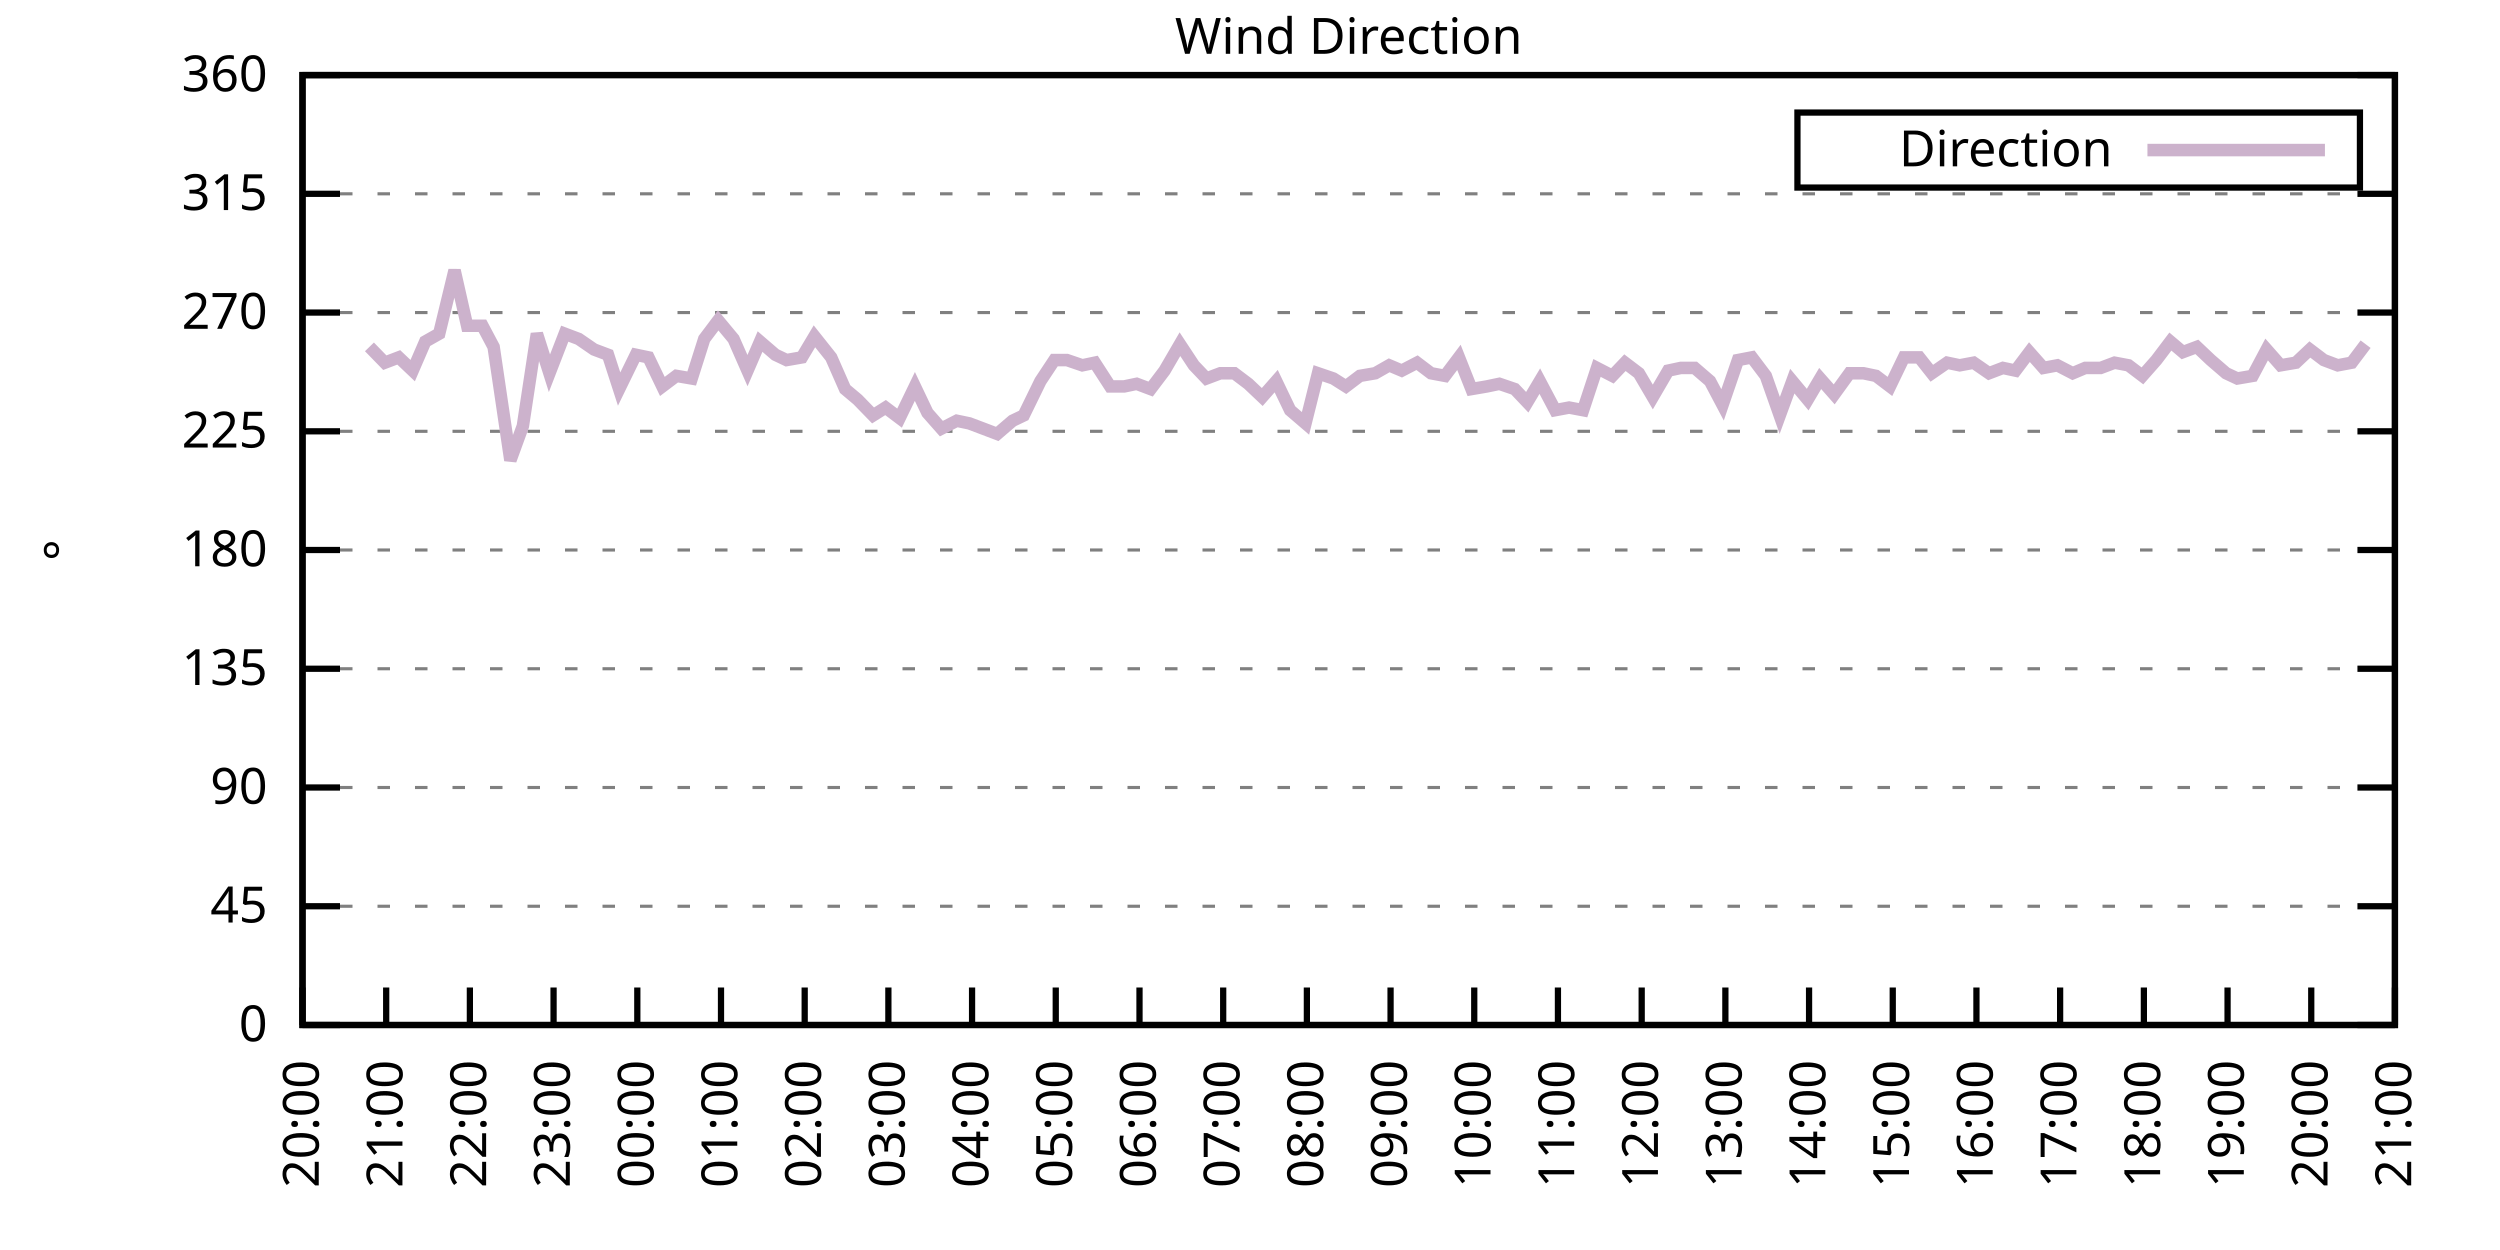
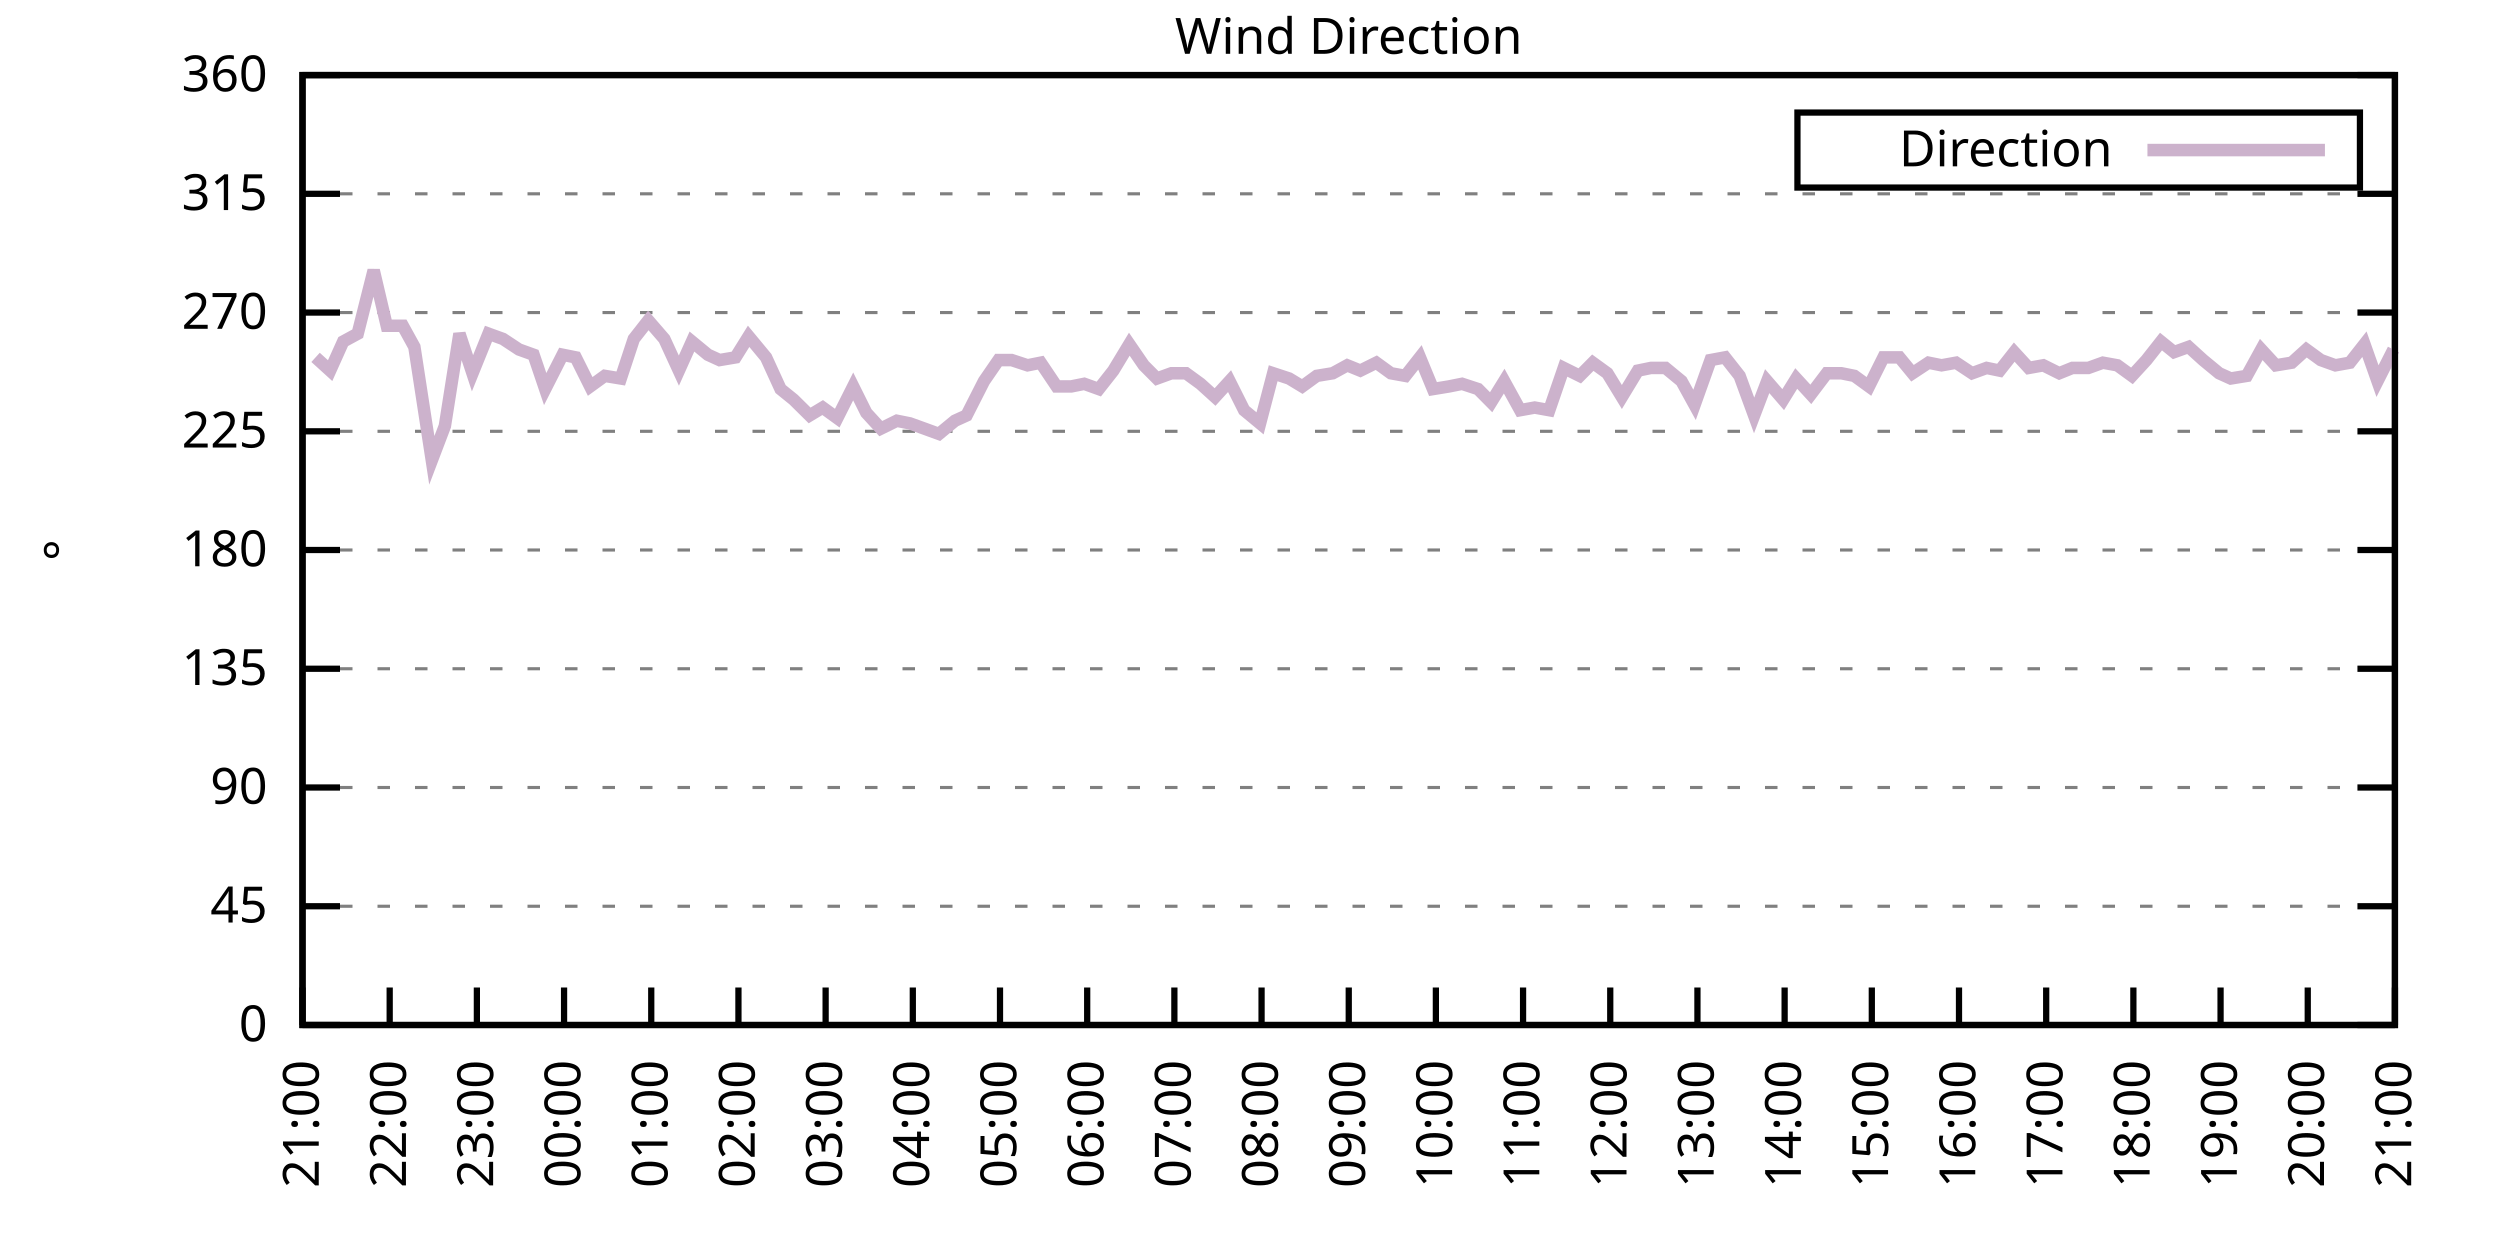
<svg xmlns="http://www.w3.org/2000/svg" xmlns:xlink="http://www.w3.org/1999/xlink" width="400" height="200" viewBox="0 0 400 200">
  <g id="gnuplot_canvas">
    <rect x="0" y="0" width="400" height="200" fill="none" />
    <defs>
      <circle id="gpDot" r="0.5" stroke-width="0.5" stroke="currentColor" />
      <path id="gpPt0" stroke-width="0.333" stroke="currentColor" d="M-1,0 h2 M0,-1 v2" />
      <path id="gpPt1" stroke-width="0.333" stroke="currentColor" d="M-1,-1 L1,1 M1,-1 L-1,1" />
      <path id="gpPt2" stroke-width="0.333" stroke="currentColor" d="M-1,0 L1,0 M0,-1 L0,1 M-1,-1 L1,1 M-1,1 L1,-1" />
      <rect id="gpPt3" stroke-width="0.333" stroke="currentColor" x="-1" y="-1" width="2" height="2" />
      <rect id="gpPt4" stroke-width="0.333" stroke="currentColor" fill="currentColor" x="-1" y="-1" width="2" height="2" />
      <circle id="gpPt5" stroke-width="0.333" stroke="currentColor" cx="0" cy="0" r="1" />
      <use xlink:href="#gpPt5" id="gpPt6" fill="currentColor" stroke="none" />
      <path id="gpPt7" stroke-width="0.333" stroke="currentColor" d="M0,-1.33 L-1.33,0.67 L1.33,0.67 z" />
      <use xlink:href="#gpPt7" id="gpPt8" fill="currentColor" stroke="none" />
      <use xlink:href="#gpPt7" id="gpPt9" stroke="currentColor" transform="rotate(180)" />
      <use xlink:href="#gpPt9" id="gpPt10" fill="currentColor" stroke="none" />
      <use xlink:href="#gpPt3" id="gpPt11" stroke="currentColor" transform="rotate(45)" />
      <use xlink:href="#gpPt11" id="gpPt12" fill="currentColor" stroke="none" />
      <path id="gpPt13" stroke-width="0.333" stroke="currentColor" d="M0,1.330 L1.265,0.411 L0.782,-1.067 L-0.782,-1.076 L-1.265,0.411 z" />
      <use xlink:href="#gpPt13" id="gpPt14" fill="currentColor" stroke="none" />
      <filter id="textbox" filterUnits="objectBoundingBox" x="0" y="0" height="1" width="1">
        <feFlood flood-color="white" flood-opacity="1" result="bgnd" />
        <feComposite in="SourceGraphic" in2="bgnd" operator="atop" />
      </filter>
      <filter id="greybox" filterUnits="objectBoundingBox" x="0" y="0" height="1" width="1">
        <feFlood flood-color="lightgrey" flood-opacity="1" result="grey" />
        <feComposite in="SourceGraphic" in2="grey" operator="atop" />
      </filter>
    </defs>
    <g fill="none" color="white" stroke="currentColor" stroke-width="1.00" stroke-linecap="butt" stroke-linejoin="miter">
</g>
    <g fill="none" color="black" stroke="currentColor" stroke-width="1.00" stroke-linecap="butt" stroke-linejoin="miter">
      <g stroke="none" shape-rendering="crispEdges">
        <polygon fill="rgb(255, 255, 255)" points="48.40,164.00 383.18,164.00 383.18,12.02 48.40,12.02 " />
      </g>
    </g>
    <g fill="none" color="black" stroke="currentColor" stroke-width="1.00" stroke-linecap="butt" stroke-linejoin="miter">
</g>
    <g fill="none" color="black" stroke="black" stroke-width="0.50" stroke-linecap="butt" stroke-linejoin="miter">
</g>
    <g fill="none" color="gray" stroke="currentColor" stroke-width="0.50" stroke-linecap="butt" stroke-linejoin="miter">
      <path stroke="gray" stroke-dasharray="2,4" class="gridline" d="M48.40,164.00 L383.19,164.00  " />
    </g>
    <g fill="none" color="gray" stroke="gray" stroke-width="1.00" stroke-linecap="butt" stroke-linejoin="miter">
</g>
    <g fill="none" color="black" stroke="currentColor" stroke-width="1.00" stroke-linecap="butt" stroke-linejoin="miter">
      <path stroke="black" d="M48.40,164.00 L54.40,164.00 M383.19,164.00 L377.19,164.00  " />
      <g transform="translate(42.80,166.60)" stroke="none" fill="black" font-family="Sans" font-size="8.00" text-anchor="end">
        <text>
          <tspan font-family="Sans"> 0</tspan>
        </text>
      </g>
    </g>
    <g fill="none" color="black" stroke="currentColor" stroke-width="1.00" stroke-linecap="butt" stroke-linejoin="miter">
</g>
    <g fill="none" color="black" stroke="black" stroke-width="0.50" stroke-linecap="butt" stroke-linejoin="miter">
</g>
    <g fill="none" color="gray" stroke="currentColor" stroke-width="0.50" stroke-linecap="butt" stroke-linejoin="miter">
      <path stroke="gray" stroke-dasharray="2,4" class="gridline" d="M48.40,145.00 L383.19,145.00  " />
    </g>
    <g fill="none" color="gray" stroke="gray" stroke-width="1.00" stroke-linecap="butt" stroke-linejoin="miter">
</g>
    <g fill="none" color="black" stroke="currentColor" stroke-width="1.00" stroke-linecap="butt" stroke-linejoin="miter">
      <path stroke="black" d="M48.40,145.00 L54.40,145.00 M383.19,145.00 L377.19,145.00  " />
      <g transform="translate(42.80,147.60)" stroke="none" fill="black" font-family="Sans" font-size="8.00" text-anchor="end">
        <text>
          <tspan font-family="Sans"> 45</tspan>
        </text>
      </g>
    </g>
    <g fill="none" color="black" stroke="currentColor" stroke-width="1.00" stroke-linecap="butt" stroke-linejoin="miter">
</g>
    <g fill="none" color="black" stroke="black" stroke-width="0.50" stroke-linecap="butt" stroke-linejoin="miter">
</g>
    <g fill="none" color="gray" stroke="currentColor" stroke-width="0.50" stroke-linecap="butt" stroke-linejoin="miter">
      <path stroke="gray" stroke-dasharray="2,4" class="gridline" d="M48.40,126.00 L383.19,126.00  " />
    </g>
    <g fill="none" color="gray" stroke="gray" stroke-width="1.00" stroke-linecap="butt" stroke-linejoin="miter">
</g>
    <g fill="none" color="black" stroke="currentColor" stroke-width="1.00" stroke-linecap="butt" stroke-linejoin="miter">
      <path stroke="black" d="M48.40,126.00 L54.40,126.00 M383.19,126.00 L377.19,126.00  " />
      <g transform="translate(42.80,128.60)" stroke="none" fill="black" font-family="Sans" font-size="8.00" text-anchor="end">
        <text>
          <tspan font-family="Sans"> 90</tspan>
        </text>
      </g>
    </g>
    <g fill="none" color="black" stroke="currentColor" stroke-width="1.00" stroke-linecap="butt" stroke-linejoin="miter">
</g>
    <g fill="none" color="black" stroke="black" stroke-width="0.50" stroke-linecap="butt" stroke-linejoin="miter">
</g>
    <g fill="none" color="gray" stroke="currentColor" stroke-width="0.50" stroke-linecap="butt" stroke-linejoin="miter">
      <path stroke="gray" stroke-dasharray="2,4" class="gridline" d="M48.40,107.00 L383.19,107.00  " />
    </g>
    <g fill="none" color="gray" stroke="gray" stroke-width="1.00" stroke-linecap="butt" stroke-linejoin="miter">
</g>
    <g fill="none" color="black" stroke="currentColor" stroke-width="1.00" stroke-linecap="butt" stroke-linejoin="miter">
      <path stroke="black" d="M48.40,107.00 L54.40,107.00 M383.19,107.00 L377.19,107.00  " />
      <g transform="translate(42.80,109.60)" stroke="none" fill="black" font-family="Sans" font-size="8.00" text-anchor="end">
        <text>
          <tspan font-family="Sans"> 135</tspan>
        </text>
      </g>
    </g>
    <g fill="none" color="black" stroke="currentColor" stroke-width="1.00" stroke-linecap="butt" stroke-linejoin="miter">
</g>
    <g fill="none" color="black" stroke="black" stroke-width="0.50" stroke-linecap="butt" stroke-linejoin="miter">
</g>
    <g fill="none" color="gray" stroke="currentColor" stroke-width="0.50" stroke-linecap="butt" stroke-linejoin="miter">
      <path stroke="gray" stroke-dasharray="2,4" class="gridline" d="M48.40,88.00 L383.19,88.00  " />
    </g>
    <g fill="none" color="gray" stroke="gray" stroke-width="1.00" stroke-linecap="butt" stroke-linejoin="miter">
</g>
    <g fill="none" color="black" stroke="currentColor" stroke-width="1.00" stroke-linecap="butt" stroke-linejoin="miter">
      <path stroke="black" d="M48.40,88.00 L54.40,88.00 M383.19,88.00 L377.19,88.00  " />
      <g transform="translate(42.80,90.60)" stroke="none" fill="black" font-family="Sans" font-size="8.00" text-anchor="end">
        <text>
          <tspan font-family="Sans"> 180</tspan>
        </text>
      </g>
    </g>
    <g fill="none" color="black" stroke="currentColor" stroke-width="1.00" stroke-linecap="butt" stroke-linejoin="miter">
</g>
    <g fill="none" color="black" stroke="black" stroke-width="0.50" stroke-linecap="butt" stroke-linejoin="miter">
</g>
    <g fill="none" color="gray" stroke="currentColor" stroke-width="0.50" stroke-linecap="butt" stroke-linejoin="miter">
      <path stroke="gray" stroke-dasharray="2,4" class="gridline" d="M48.40,69.01 L383.19,69.01  " />
    </g>
    <g fill="none" color="gray" stroke="gray" stroke-width="1.00" stroke-linecap="butt" stroke-linejoin="miter">
</g>
    <g fill="none" color="black" stroke="currentColor" stroke-width="1.00" stroke-linecap="butt" stroke-linejoin="miter">
      <path stroke="black" d="M48.40,69.01 L54.40,69.01 M383.19,69.01 L377.19,69.01  " />
      <g transform="translate(42.80,71.61)" stroke="none" fill="black" font-family="Sans" font-size="8.00" text-anchor="end">
        <text>
          <tspan font-family="Sans"> 225</tspan>
        </text>
      </g>
    </g>
    <g fill="none" color="black" stroke="currentColor" stroke-width="1.00" stroke-linecap="butt" stroke-linejoin="miter">
</g>
    <g fill="none" color="black" stroke="black" stroke-width="0.50" stroke-linecap="butt" stroke-linejoin="miter">
</g>
    <g fill="none" color="gray" stroke="currentColor" stroke-width="0.50" stroke-linecap="butt" stroke-linejoin="miter">
      <path stroke="gray" stroke-dasharray="2,4" class="gridline" d="M48.40,50.01 L383.19,50.01  " />
    </g>
    <g fill="none" color="gray" stroke="gray" stroke-width="1.00" stroke-linecap="butt" stroke-linejoin="miter">
</g>
    <g fill="none" color="black" stroke="currentColor" stroke-width="1.00" stroke-linecap="butt" stroke-linejoin="miter">
      <path stroke="black" d="M48.40,50.01 L54.40,50.01 M383.19,50.01 L377.19,50.01  " />
      <g transform="translate(42.80,52.61)" stroke="none" fill="black" font-family="Sans" font-size="8.00" text-anchor="end">
        <text>
          <tspan font-family="Sans"> 270</tspan>
        </text>
      </g>
    </g>
    <g fill="none" color="black" stroke="currentColor" stroke-width="1.00" stroke-linecap="butt" stroke-linejoin="miter">
</g>
    <g fill="none" color="black" stroke="black" stroke-width="0.50" stroke-linecap="butt" stroke-linejoin="miter">
</g>
    <g fill="none" color="gray" stroke="currentColor" stroke-width="0.50" stroke-linecap="butt" stroke-linejoin="miter">
      <path stroke="gray" stroke-dasharray="2,4" class="gridline" d="M48.40,31.01 L383.19,31.01  " />
    </g>
    <g fill="none" color="gray" stroke="gray" stroke-width="1.00" stroke-linecap="butt" stroke-linejoin="miter">
</g>
    <g fill="none" color="black" stroke="currentColor" stroke-width="1.00" stroke-linecap="butt" stroke-linejoin="miter">
      <path stroke="black" d="M48.40,31.01 L54.40,31.01 M383.19,31.01 L377.19,31.01  " />
      <g transform="translate(42.80,33.61)" stroke="none" fill="black" font-family="Sans" font-size="8.00" text-anchor="end">
        <text>
          <tspan font-family="Sans"> 315</tspan>
        </text>
      </g>
    </g>
    <g fill="none" color="black" stroke="currentColor" stroke-width="1.00" stroke-linecap="butt" stroke-linejoin="miter">
</g>
    <g fill="none" color="black" stroke="black" stroke-width="0.50" stroke-linecap="butt" stroke-linejoin="miter">
</g>
    <g fill="none" color="gray" stroke="currentColor" stroke-width="0.50" stroke-linecap="butt" stroke-linejoin="miter">
      <path stroke="gray" stroke-dasharray="2,4" class="gridline" d="M48.40,12.01 L383.19,12.01  " />
    </g>
    <g fill="none" color="gray" stroke="gray" stroke-width="1.00" stroke-linecap="butt" stroke-linejoin="miter">
</g>
    <g fill="none" color="black" stroke="currentColor" stroke-width="1.00" stroke-linecap="butt" stroke-linejoin="miter">
      <path stroke="black" d="M48.40,12.01 L54.40,12.01 M383.19,12.01 L377.19,12.01  " />
      <g transform="translate(42.80,14.61)" stroke="none" fill="black" font-family="Sans" font-size="8.00" text-anchor="end">
        <text>
          <tspan font-family="Sans"> 360</tspan>
        </text>
      </g>
    </g>
    <g fill="none" color="black" stroke="currentColor" stroke-width="1.00" stroke-linecap="butt" stroke-linejoin="miter">
      <path stroke="black" d="M48.40,164.00 L48.40,158.00  " />
      <g transform="translate(51.00,169.60) rotate(270.00)" stroke="none" fill="black" font-family="Sans" font-size="8.00" text-anchor="end">
        <text>
-           <tspan font-family="Sans">20:00</tspan>
-         </text>
-       </g>
-     </g>
-     <g fill="none" color="black" stroke="currentColor" stroke-width="1.00" stroke-linecap="butt" stroke-linejoin="miter">
-       <path stroke="black" d="M61.79,164.00 L61.79,158.00  " />
-       <g transform="translate(64.39,169.60) rotate(270.00)" stroke="none" fill="black" font-family="Sans" font-size="8.00" text-anchor="end">
-         <text>
          <tspan font-family="Sans">21:00</tspan>
        </text>
      </g>
    </g>
    <g fill="none" color="black" stroke="currentColor" stroke-width="1.00" stroke-linecap="butt" stroke-linejoin="miter">
-       <path stroke="black" d="M75.18,164.00 L75.18,158.00  " />
-       <g transform="translate(77.78,169.60) rotate(270.00)" stroke="none" fill="black" font-family="Sans" font-size="8.00" text-anchor="end">
+       <path stroke="black" d="M62.35,164.00 L62.35,158.00  " />
+       <g transform="translate(64.95,169.60) rotate(270.00)" stroke="none" fill="black" font-family="Sans" font-size="8.00" text-anchor="end">
        <text>
          <tspan font-family="Sans">22:00</tspan>
        </text>
      </g>
    </g>
    <g fill="none" color="black" stroke="currentColor" stroke-width="1.00" stroke-linecap="butt" stroke-linejoin="miter">
-       <path stroke="black" d="M88.57,164.00 L88.57,158.00  " />
-       <g transform="translate(91.17,169.60) rotate(270.00)" stroke="none" fill="black" font-family="Sans" font-size="8.00" text-anchor="end">
+       <path stroke="black" d="M76.30,164.00 L76.30,158.00  " />
+       <g transform="translate(78.90,169.60) rotate(270.00)" stroke="none" fill="black" font-family="Sans" font-size="8.00" text-anchor="end">
        <text>
          <tspan font-family="Sans">23:00</tspan>
        </text>
      </g>
    </g>
    <g fill="none" color="black" stroke="currentColor" stroke-width="1.00" stroke-linecap="butt" stroke-linejoin="miter">
-       <path stroke="black" d="M101.97,164.00 L101.97,158.00  " />
-       <g transform="translate(104.57,169.60) rotate(270.00)" stroke="none" fill="black" font-family="Sans" font-size="8.00" text-anchor="end">
+       <path stroke="black" d="M90.25,164.00 L90.25,158.00  " />
+       <g transform="translate(92.85,169.60) rotate(270.00)" stroke="none" fill="black" font-family="Sans" font-size="8.00" text-anchor="end">
        <text>
          <tspan font-family="Sans">00:00</tspan>
        </text>
      </g>
    </g>
    <g fill="none" color="black" stroke="currentColor" stroke-width="1.00" stroke-linecap="butt" stroke-linejoin="miter">
-       <path stroke="black" d="M115.36,164.00 L115.36,158.00  " />
-       <g transform="translate(117.96,169.60) rotate(270.00)" stroke="none" fill="black" font-family="Sans" font-size="8.00" text-anchor="end">
+       <path stroke="black" d="M104.20,164.00 L104.20,158.00  " />
+       <g transform="translate(106.80,169.60) rotate(270.00)" stroke="none" fill="black" font-family="Sans" font-size="8.00" text-anchor="end">
        <text>
          <tspan font-family="Sans">01:00</tspan>
        </text>
      </g>
    </g>
    <g fill="none" color="black" stroke="currentColor" stroke-width="1.00" stroke-linecap="butt" stroke-linejoin="miter">
-       <path stroke="black" d="M128.75,164.00 L128.75,158.00  " />
-       <g transform="translate(131.35,169.60) rotate(270.00)" stroke="none" fill="black" font-family="Sans" font-size="8.00" text-anchor="end">
+       <path stroke="black" d="M118.15,164.00 L118.15,158.00  " />
+       <g transform="translate(120.75,169.60) rotate(270.00)" stroke="none" fill="black" font-family="Sans" font-size="8.00" text-anchor="end">
        <text>
          <tspan font-family="Sans">02:00</tspan>
        </text>
      </g>
    </g>
    <g fill="none" color="black" stroke="currentColor" stroke-width="1.00" stroke-linecap="butt" stroke-linejoin="miter">
-       <path stroke="black" d="M142.14,164.00 L142.14,158.00  " />
-       <g transform="translate(144.74,169.60) rotate(270.00)" stroke="none" fill="black" font-family="Sans" font-size="8.00" text-anchor="end">
+       <path stroke="black" d="M132.10,164.00 L132.10,158.00  " />
+       <g transform="translate(134.70,169.60) rotate(270.00)" stroke="none" fill="black" font-family="Sans" font-size="8.00" text-anchor="end">
        <text>
          <tspan font-family="Sans">03:00</tspan>
        </text>
      </g>
    </g>
    <g fill="none" color="black" stroke="currentColor" stroke-width="1.00" stroke-linecap="butt" stroke-linejoin="miter">
-       <path stroke="black" d="M155.53,164.00 L155.53,158.00  " />
-       <g transform="translate(158.13,169.60) rotate(270.00)" stroke="none" fill="black" font-family="Sans" font-size="8.00" text-anchor="end">
+       <path stroke="black" d="M146.05,164.00 L146.05,158.00  " />
+       <g transform="translate(148.65,169.60) rotate(270.00)" stroke="none" fill="black" font-family="Sans" font-size="8.00" text-anchor="end">
        <text>
          <tspan font-family="Sans">04:00</tspan>
        </text>
      </g>
    </g>
    <g fill="none" color="black" stroke="currentColor" stroke-width="1.00" stroke-linecap="butt" stroke-linejoin="miter">
-       <path stroke="black" d="M168.92,164.00 L168.92,158.00  " />
-       <g transform="translate(171.52,169.60) rotate(270.00)" stroke="none" fill="black" font-family="Sans" font-size="8.00" text-anchor="end">
+       <path stroke="black" d="M160.00,164.00 L160.00,158.00  " />
+       <g transform="translate(162.60,169.60) rotate(270.00)" stroke="none" fill="black" font-family="Sans" font-size="8.00" text-anchor="end">
        <text>
          <tspan font-family="Sans">05:00</tspan>
        </text>
      </g>
    </g>
    <g fill="none" color="black" stroke="currentColor" stroke-width="1.00" stroke-linecap="butt" stroke-linejoin="miter">
-       <path stroke="black" d="M182.32,164.00 L182.32,158.00  " />
-       <g transform="translate(184.92,169.60) rotate(270.00)" stroke="none" fill="black" font-family="Sans" font-size="8.00" text-anchor="end">
+       <path stroke="black" d="M173.95,164.00 L173.95,158.00  " />
+       <g transform="translate(176.55,169.60) rotate(270.00)" stroke="none" fill="black" font-family="Sans" font-size="8.00" text-anchor="end">
        <text>
          <tspan font-family="Sans">06:00</tspan>
        </text>
      </g>
    </g>
    <g fill="none" color="black" stroke="currentColor" stroke-width="1.00" stroke-linecap="butt" stroke-linejoin="miter">
-       <path stroke="black" d="M195.71,164.00 L195.71,158.00  " />
-       <g transform="translate(198.31,169.60) rotate(270.00)" stroke="none" fill="black" font-family="Sans" font-size="8.00" text-anchor="end">
+       <path stroke="black" d="M187.90,164.00 L187.90,158.00  " />
+       <g transform="translate(190.50,169.60) rotate(270.00)" stroke="none" fill="black" font-family="Sans" font-size="8.00" text-anchor="end">
        <text>
          <tspan font-family="Sans">07:00</tspan>
        </text>
      </g>
    </g>
    <g fill="none" color="black" stroke="currentColor" stroke-width="1.00" stroke-linecap="butt" stroke-linejoin="miter">
-       <path stroke="black" d="M209.10,164.00 L209.10,158.00  " />
-       <g transform="translate(211.70,169.60) rotate(270.00)" stroke="none" fill="black" font-family="Sans" font-size="8.00" text-anchor="end">
+       <path stroke="black" d="M201.85,164.00 L201.85,158.00  " />
+       <g transform="translate(204.45,169.60) rotate(270.00)" stroke="none" fill="black" font-family="Sans" font-size="8.00" text-anchor="end">
        <text>
          <tspan font-family="Sans">08:00</tspan>
        </text>
      </g>
    </g>
    <g fill="none" color="black" stroke="currentColor" stroke-width="1.00" stroke-linecap="butt" stroke-linejoin="miter">
-       <path stroke="black" d="M222.49,164.00 L222.49,158.00  " />
-       <g transform="translate(225.09,169.60) rotate(270.00)" stroke="none" fill="black" font-family="Sans" font-size="8.00" text-anchor="end">
+       <path stroke="black" d="M215.80,164.00 L215.80,158.00  " />
+       <g transform="translate(218.40,169.60) rotate(270.00)" stroke="none" fill="black" font-family="Sans" font-size="8.00" text-anchor="end">
        <text>
          <tspan font-family="Sans">09:00</tspan>
        </text>
      </g>
    </g>
    <g fill="none" color="black" stroke="currentColor" stroke-width="1.00" stroke-linecap="butt" stroke-linejoin="miter">
-       <path stroke="black" d="M235.88,164.00 L235.88,158.00  " />
-       <g transform="translate(238.48,169.60) rotate(270.00)" stroke="none" fill="black" font-family="Sans" font-size="8.00" text-anchor="end">
+       <path stroke="black" d="M229.74,164.00 L229.74,158.00  " />
+       <g transform="translate(232.34,169.60) rotate(270.00)" stroke="none" fill="black" font-family="Sans" font-size="8.00" text-anchor="end">
        <text>
          <tspan font-family="Sans">10:00</tspan>
        </text>
      </g>
    </g>
    <g fill="none" color="black" stroke="currentColor" stroke-width="1.00" stroke-linecap="butt" stroke-linejoin="miter">
-       <path stroke="black" d="M249.27,164.00 L249.27,158.00  " />
-       <g transform="translate(251.87,169.60) rotate(270.00)" stroke="none" fill="black" font-family="Sans" font-size="8.00" text-anchor="end">
+       <path stroke="black" d="M243.69,164.00 L243.69,158.00  " />
+       <g transform="translate(246.29,169.60) rotate(270.00)" stroke="none" fill="black" font-family="Sans" font-size="8.00" text-anchor="end">
        <text>
          <tspan font-family="Sans">11:00</tspan>
        </text>
      </g>
    </g>
    <g fill="none" color="black" stroke="currentColor" stroke-width="1.00" stroke-linecap="butt" stroke-linejoin="miter">
-       <path stroke="black" d="M262.67,164.00 L262.67,158.00  " />
-       <g transform="translate(265.27,169.60) rotate(270.00)" stroke="none" fill="black" font-family="Sans" font-size="8.00" text-anchor="end">
+       <path stroke="black" d="M257.64,164.00 L257.64,158.00  " />
+       <g transform="translate(260.24,169.60) rotate(270.00)" stroke="none" fill="black" font-family="Sans" font-size="8.00" text-anchor="end">
        <text>
          <tspan font-family="Sans">12:00</tspan>
        </text>
      </g>
    </g>
    <g fill="none" color="black" stroke="currentColor" stroke-width="1.00" stroke-linecap="butt" stroke-linejoin="miter">
-       <path stroke="black" d="M276.06,164.00 L276.06,158.00  " />
-       <g transform="translate(278.66,169.60) rotate(270.00)" stroke="none" fill="black" font-family="Sans" font-size="8.00" text-anchor="end">
+       <path stroke="black" d="M271.59,164.00 L271.59,158.00  " />
+       <g transform="translate(274.19,169.60) rotate(270.00)" stroke="none" fill="black" font-family="Sans" font-size="8.00" text-anchor="end">
        <text>
          <tspan font-family="Sans">13:00</tspan>
        </text>
      </g>
    </g>
    <g fill="none" color="black" stroke="currentColor" stroke-width="1.00" stroke-linecap="butt" stroke-linejoin="miter">
-       <path stroke="black" d="M289.45,164.00 L289.45,158.00  " />
-       <g transform="translate(292.05,169.60) rotate(270.00)" stroke="none" fill="black" font-family="Sans" font-size="8.00" text-anchor="end">
+       <path stroke="black" d="M285.54,164.00 L285.54,158.00  " />
+       <g transform="translate(288.14,169.60) rotate(270.00)" stroke="none" fill="black" font-family="Sans" font-size="8.00" text-anchor="end">
        <text>
          <tspan font-family="Sans">14:00</tspan>
        </text>
      </g>
    </g>
    <g fill="none" color="black" stroke="currentColor" stroke-width="1.00" stroke-linecap="butt" stroke-linejoin="miter">
-       <path stroke="black" d="M302.84,164.00 L302.84,158.00  " />
-       <g transform="translate(305.44,169.60) rotate(270.00)" stroke="none" fill="black" font-family="Sans" font-size="8.00" text-anchor="end">
+       <path stroke="black" d="M299.49,164.00 L299.49,158.00  " />
+       <g transform="translate(302.09,169.60) rotate(270.00)" stroke="none" fill="black" font-family="Sans" font-size="8.00" text-anchor="end">
        <text>
          <tspan font-family="Sans">15:00</tspan>
        </text>
      </g>
    </g>
    <g fill="none" color="black" stroke="currentColor" stroke-width="1.00" stroke-linecap="butt" stroke-linejoin="miter">
-       <path stroke="black" d="M316.23,164.00 L316.23,158.00  " />
-       <g transform="translate(318.83,169.60) rotate(270.00)" stroke="none" fill="black" font-family="Sans" font-size="8.00" text-anchor="end">
+       <path stroke="black" d="M313.44,164.00 L313.44,158.00  " />
+       <g transform="translate(316.04,169.60) rotate(270.00)" stroke="none" fill="black" font-family="Sans" font-size="8.00" text-anchor="end">
        <text>
          <tspan font-family="Sans">16:00</tspan>
        </text>
      </g>
    </g>
    <g fill="none" color="black" stroke="currentColor" stroke-width="1.00" stroke-linecap="butt" stroke-linejoin="miter">
-       <path stroke="black" d="M329.62,164.00 L329.62,158.00  " />
-       <g transform="translate(332.22,169.60) rotate(270.00)" stroke="none" fill="black" font-family="Sans" font-size="8.00" text-anchor="end">
+       <path stroke="black" d="M327.39,164.00 L327.39,158.00  " />
+       <g transform="translate(329.99,169.60) rotate(270.00)" stroke="none" fill="black" font-family="Sans" font-size="8.00" text-anchor="end">
        <text>
          <tspan font-family="Sans">17:00</tspan>
        </text>
      </g>
    </g>
    <g fill="none" color="black" stroke="currentColor" stroke-width="1.00" stroke-linecap="butt" stroke-linejoin="miter">
-       <path stroke="black" d="M343.02,164.00 L343.02,158.00  " />
-       <g transform="translate(345.62,169.60) rotate(270.00)" stroke="none" fill="black" font-family="Sans" font-size="8.00" text-anchor="end">
+       <path stroke="black" d="M341.34,164.00 L341.34,158.00  " />
+       <g transform="translate(343.94,169.60) rotate(270.00)" stroke="none" fill="black" font-family="Sans" font-size="8.00" text-anchor="end">
        <text>
          <tspan font-family="Sans">18:00</tspan>
        </text>
      </g>
    </g>
    <g fill="none" color="black" stroke="currentColor" stroke-width="1.00" stroke-linecap="butt" stroke-linejoin="miter">
-       <path stroke="black" d="M356.41,164.00 L356.41,158.00  " />
-       <g transform="translate(359.01,169.60) rotate(270.00)" stroke="none" fill="black" font-family="Sans" font-size="8.00" text-anchor="end">
+       <path stroke="black" d="M355.29,164.00 L355.29,158.00  " />
+       <g transform="translate(357.89,169.60) rotate(270.00)" stroke="none" fill="black" font-family="Sans" font-size="8.00" text-anchor="end">
        <text>
          <tspan font-family="Sans">19:00</tspan>
        </text>
      </g>
    </g>
    <g fill="none" color="black" stroke="currentColor" stroke-width="1.00" stroke-linecap="butt" stroke-linejoin="miter">
-       <path stroke="black" d="M369.80,164.00 L369.80,158.00  " />
-       <g transform="translate(372.40,169.60) rotate(270.00)" stroke="none" fill="black" font-family="Sans" font-size="8.00" text-anchor="end">
+       <path stroke="black" d="M369.24,164.00 L369.24,158.00  " />
+       <g transform="translate(371.84,169.60) rotate(270.00)" stroke="none" fill="black" font-family="Sans" font-size="8.00" text-anchor="end">
        <text>
          <tspan font-family="Sans">20:00</tspan>
        </text>
      </g>
    </g>
    <g fill="none" color="black" stroke="currentColor" stroke-width="1.00" stroke-linecap="butt" stroke-linejoin="miter">
      <path stroke="black" d="M383.19,164.00 L383.19,158.00  " />
      <g transform="translate(385.79,169.60) rotate(270.00)" stroke="none" fill="black" font-family="Sans" font-size="8.00" text-anchor="end">
        <text>
          <tspan font-family="Sans">21:00</tspan>
        </text>
      </g>
    </g>
    <g fill="none" color="black" stroke="currentColor" stroke-width="1.00" stroke-linecap="butt" stroke-linejoin="miter">
</g>
    <g fill="none" color="black" stroke="currentColor" stroke-width="1.00" stroke-linecap="butt" stroke-linejoin="miter">
      <path stroke="black" d="M48.40,12.01 L48.40,164.00 L383.19,164.00 L383.19,12.01 L48.40,12.01 Z  " />
    </g>
    <g fill="none" color="black" stroke="currentColor" stroke-width="1.00" stroke-linecap="butt" stroke-linejoin="miter">
</g>
    <g fill="none" color="black" stroke="currentColor" stroke-width="1.00" stroke-linecap="butt" stroke-linejoin="miter">
      <path stroke="black" d="M287.59,30.01 L287.59,18.01 L377.59,18.01 L377.59,30.01 L287.59,30.01 Z  " />
    </g>
    <g id="Wind_direction_plot_1">
      <g fill="none" color="white" stroke="black" stroke-width="2.00" stroke-linecap="butt" stroke-linejoin="miter">
</g>
      <g fill="none" color="black" stroke="currentColor" stroke-width="2.00" stroke-linecap="butt" stroke-linejoin="miter">
        <g transform="translate(337.99,26.61)" stroke="none" fill="black" font-family="Sans" font-size="8.00" text-anchor="end">
          <text>
            <tspan font-family="Sans">Direction</tspan>
          </text>
        </g>
      </g>
      <g fill="none" color="black" stroke="currentColor" stroke-width="2.00" stroke-linecap="butt" stroke-linejoin="miter">
-         <path stroke="rgb(204, 178, 204)" d="M343.59,24.01 L371.99,24.01 M59.11,55.50 L61.57,58.03 L63.80,57.18 L66.03,59.30 L68.04,54.65 L70.27,53.39   L72.73,43.25 L74.74,52.12 L77.19,52.12 L78.98,55.50 L81.66,73.65 L83.66,68.16 L85.90,53.39 L87.91,59.72   L90.36,53.39 L92.59,54.23 L95.05,55.92 L97.28,56.76 L99.06,62.25 L101.74,56.76 L103.75,57.18 L105.98,61.83   L108.22,60.14 L110.67,60.56 L112.68,54.23 L114.91,51.27 L117.37,54.23 L119.60,59.30 L121.61,54.65 L124.06,56.76   L125.85,57.61 L128.30,57.18 L130.31,53.81 L132.99,57.18 L135.22,62.25 L137.23,63.94 L139.69,66.47 L141.69,65.21   L143.93,66.90 L146.38,61.83 L148.39,66.05 L150.62,68.58 L153.08,67.32 L155.09,67.74 L157.32,68.58 L159.55,69.43   L162.01,67.32 L163.79,66.47 L166.47,60.98 L168.70,57.61 L170.71,57.61 L173.17,58.45 L175.17,58.03 L177.63,61.83   L179.86,61.83 L181.87,61.41 L184.10,62.25 L186.33,59.30 L188.79,55.07 L191.02,58.45 L193.03,60.56 L195.26,59.72   L197.49,59.72 L199.73,61.41 L201.96,63.52 L204.19,60.98 L206.42,65.63 L208.88,67.74 L210.88,59.72 L213.34,60.56   L215.35,61.83 L217.58,60.14 L220.04,59.72 L222.27,58.45 L224.28,59.30 L226.73,58.03 L228.96,59.72 L231.20,60.14   L233.43,57.18 L235.44,62.25 L237.89,61.83 L239.90,61.41 L242.36,62.25 L244.36,64.36 L246.37,60.98 L248.83,65.63   L251.06,65.21 L253.29,65.63 L255.52,58.87 L257.98,60.14 L259.99,58.03 L262.22,59.72 L264.45,63.52 L266.91,59.30   L268.92,58.87 L271.15,58.87 L273.60,60.98 L275.61,64.78 L278.07,57.61 L280.30,57.18 L282.53,60.14 L284.76,66.47   L286.77,60.98 L289.23,63.94 L291.23,60.56 L293.47,63.10 L295.92,59.72 L298.15,59.72 L300.16,60.14 L302.39,61.83   L304.63,57.18 L307.08,57.18 L309.09,59.72 L311.54,58.03 L313.55,58.45 L315.79,58.03 L318.24,59.72 L320.47,58.87   L322.48,59.30 L324.71,56.34 L326.95,58.87 L329.18,58.45 L331.63,59.72 L333.64,58.87 L336.10,58.87 L338.33,58.03   L340.56,58.45 L342.79,60.14 L345.02,57.61 L347.26,54.65 L349.26,56.34 L351.50,55.50 L353.73,57.61 L356.18,59.72   L357.97,60.56 L360.42,60.14 L362.66,55.92 L364.89,58.45 L367.34,58.03 L369.58,55.92 L371.81,57.61 L374.04,58.45   L376.27,58.03 L378.50,55.07  " />
+         <path stroke="rgb(204, 178, 204)" d="M343.59,24.01 L371.99,24.01 M50.49,57.18 L52.82,59.30 L54.91,54.65 L57.23,53.39 L59.79,43.25 L61.88,52.12   L64.44,52.12 L66.30,55.50 L69.09,73.65 L71.18,68.16 L73.51,53.39 L75.60,59.72 L78.16,53.39 L80.48,54.23   L83.04,55.92 L85.37,56.76 L87.23,62.25 L90.02,56.76 L92.11,57.18 L94.43,61.83 L96.76,60.14 L99.32,60.56   L101.41,54.23 L103.73,51.27 L106.29,54.23 L108.62,59.30 L110.71,54.65 L113.27,56.76 L115.13,57.61 L117.68,57.18   L119.78,53.81 L122.57,57.18 L124.89,62.25 L126.98,63.94 L129.54,66.47 L131.63,65.21 L133.96,66.90 L136.51,61.83   L138.61,66.05 L140.93,68.58 L143.49,67.32 L145.58,67.74 L147.91,68.58 L150.23,69.43 L152.79,67.32 L154.65,66.47   L157.44,60.98 L159.76,57.61 L161.86,57.61 L164.41,58.45 L166.51,58.03 L169.06,61.83 L171.39,61.83 L173.48,61.41   L175.81,62.25 L178.13,59.30 L180.69,55.07 L183.01,58.45 L185.11,60.56 L187.43,59.72 L189.76,59.72 L192.08,61.41   L194.41,63.52 L196.73,60.98 L199.06,65.63 L201.61,67.74 L203.71,59.72 L206.26,60.56 L208.36,61.83 L210.68,60.14   L213.24,59.72 L215.56,58.45 L217.65,59.30 L220.21,58.03 L222.54,59.72 L224.86,60.14 L227.19,57.18 L229.28,62.25   L231.84,61.83 L233.93,61.41 L236.49,62.25 L238.58,64.36 L240.67,60.98 L243.23,65.63 L245.55,65.21 L247.88,65.63   L250.20,58.87 L252.76,60.14 L254.85,58.03 L257.18,59.72 L259.50,63.52 L262.06,59.30 L264.15,58.87 L266.48,58.87   L269.04,60.98 L271.13,64.78 L273.69,57.61 L276.01,57.18 L278.34,60.14 L280.66,66.47 L282.75,60.98 L285.31,63.94   L287.40,60.56 L289.73,63.10 L292.29,59.72 L294.61,59.72 L296.70,60.14 L299.03,61.83 L301.35,57.18 L303.91,57.18   L306.00,59.72 L308.56,58.03 L310.65,58.45 L312.98,58.03 L315.53,59.72 L317.86,58.87 L319.95,59.30 L322.28,56.34   L324.60,58.87 L326.93,58.45 L329.48,59.72 L331.58,58.87 L334.13,58.87 L336.46,58.03 L338.78,58.45 L341.11,60.14   L343.43,57.61 L345.76,54.65 L347.85,56.34 L350.18,55.50 L352.50,57.61 L355.06,59.72 L356.92,60.56 L359.48,60.14   L361.80,55.92 L364.13,58.45 L366.68,58.03 L369.01,55.92 L371.33,57.61 L373.66,58.45 L375.98,58.03 L378.31,55.07   L380.40,60.98 L382.96,55.92  " />
      </g>
    </g>
    <g fill="none" color="black" stroke="currentColor" stroke-width="2.00" stroke-linecap="butt" stroke-linejoin="miter">
</g>
    <g fill="none" color="black" stroke="black" stroke-width="1.00" stroke-linecap="butt" stroke-linejoin="miter">
</g>
    <g fill="none" color="black" stroke="currentColor" stroke-width="1.00" stroke-linecap="butt" stroke-linejoin="miter">
      <path stroke="black" d="M48.40,12.01 L48.40,164.00 L383.19,164.00 L383.19,12.01 L48.40,12.01 Z  " />
      <g transform="translate(12.80,88.01) rotate(270.00)" stroke="none" fill="black" font-family="Sans" font-size="8.00" text-anchor="middle">
        <text>
          <tspan font-family="Sans">°</tspan>
        </text>
      </g>
    </g>
    <g fill="none" color="black" stroke="currentColor" stroke-width="1.00" stroke-linecap="butt" stroke-linejoin="miter">
</g>
    <g fill="none" color="black" stroke="currentColor" stroke-width="1.00" stroke-linecap="butt" stroke-linejoin="miter">
      <g transform="translate(215.79,8.61)" stroke="none" fill="black" font-family="Sans" font-size="8.00" text-anchor="middle">
        <text>
          <tspan font-family="Sans">Wind Direction</tspan>
        </text>
      </g>
    </g>
    <g fill="none" color="black" stroke="currentColor" stroke-width="1.00" stroke-linecap="butt" stroke-linejoin="miter">
</g>
  </g>
</svg>
